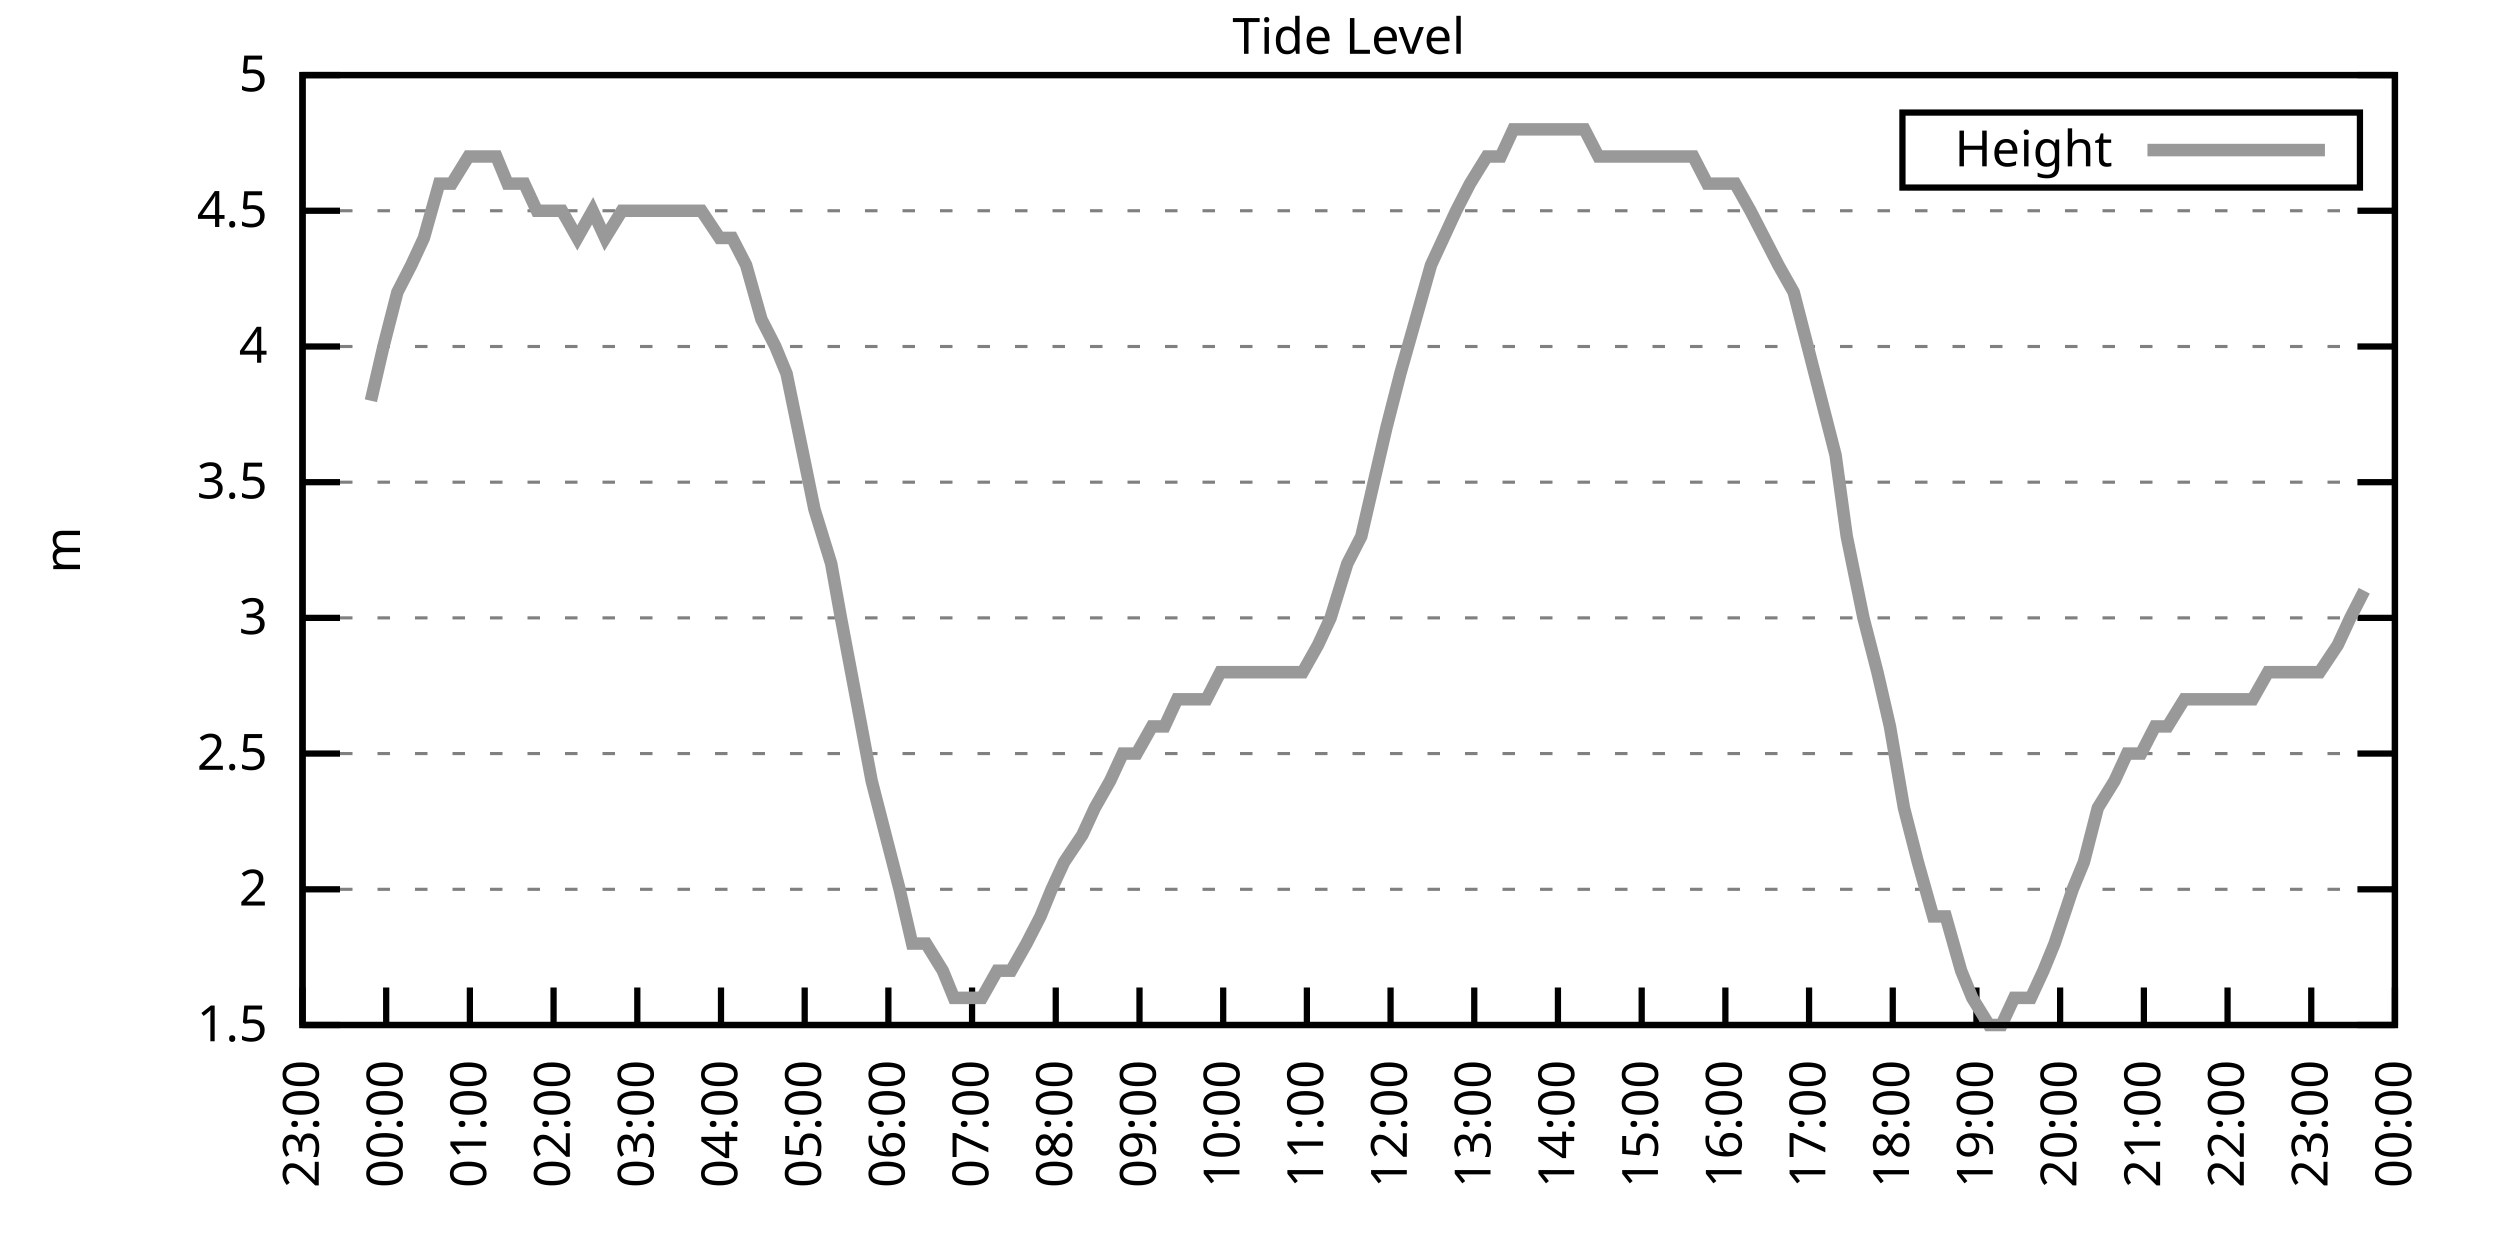
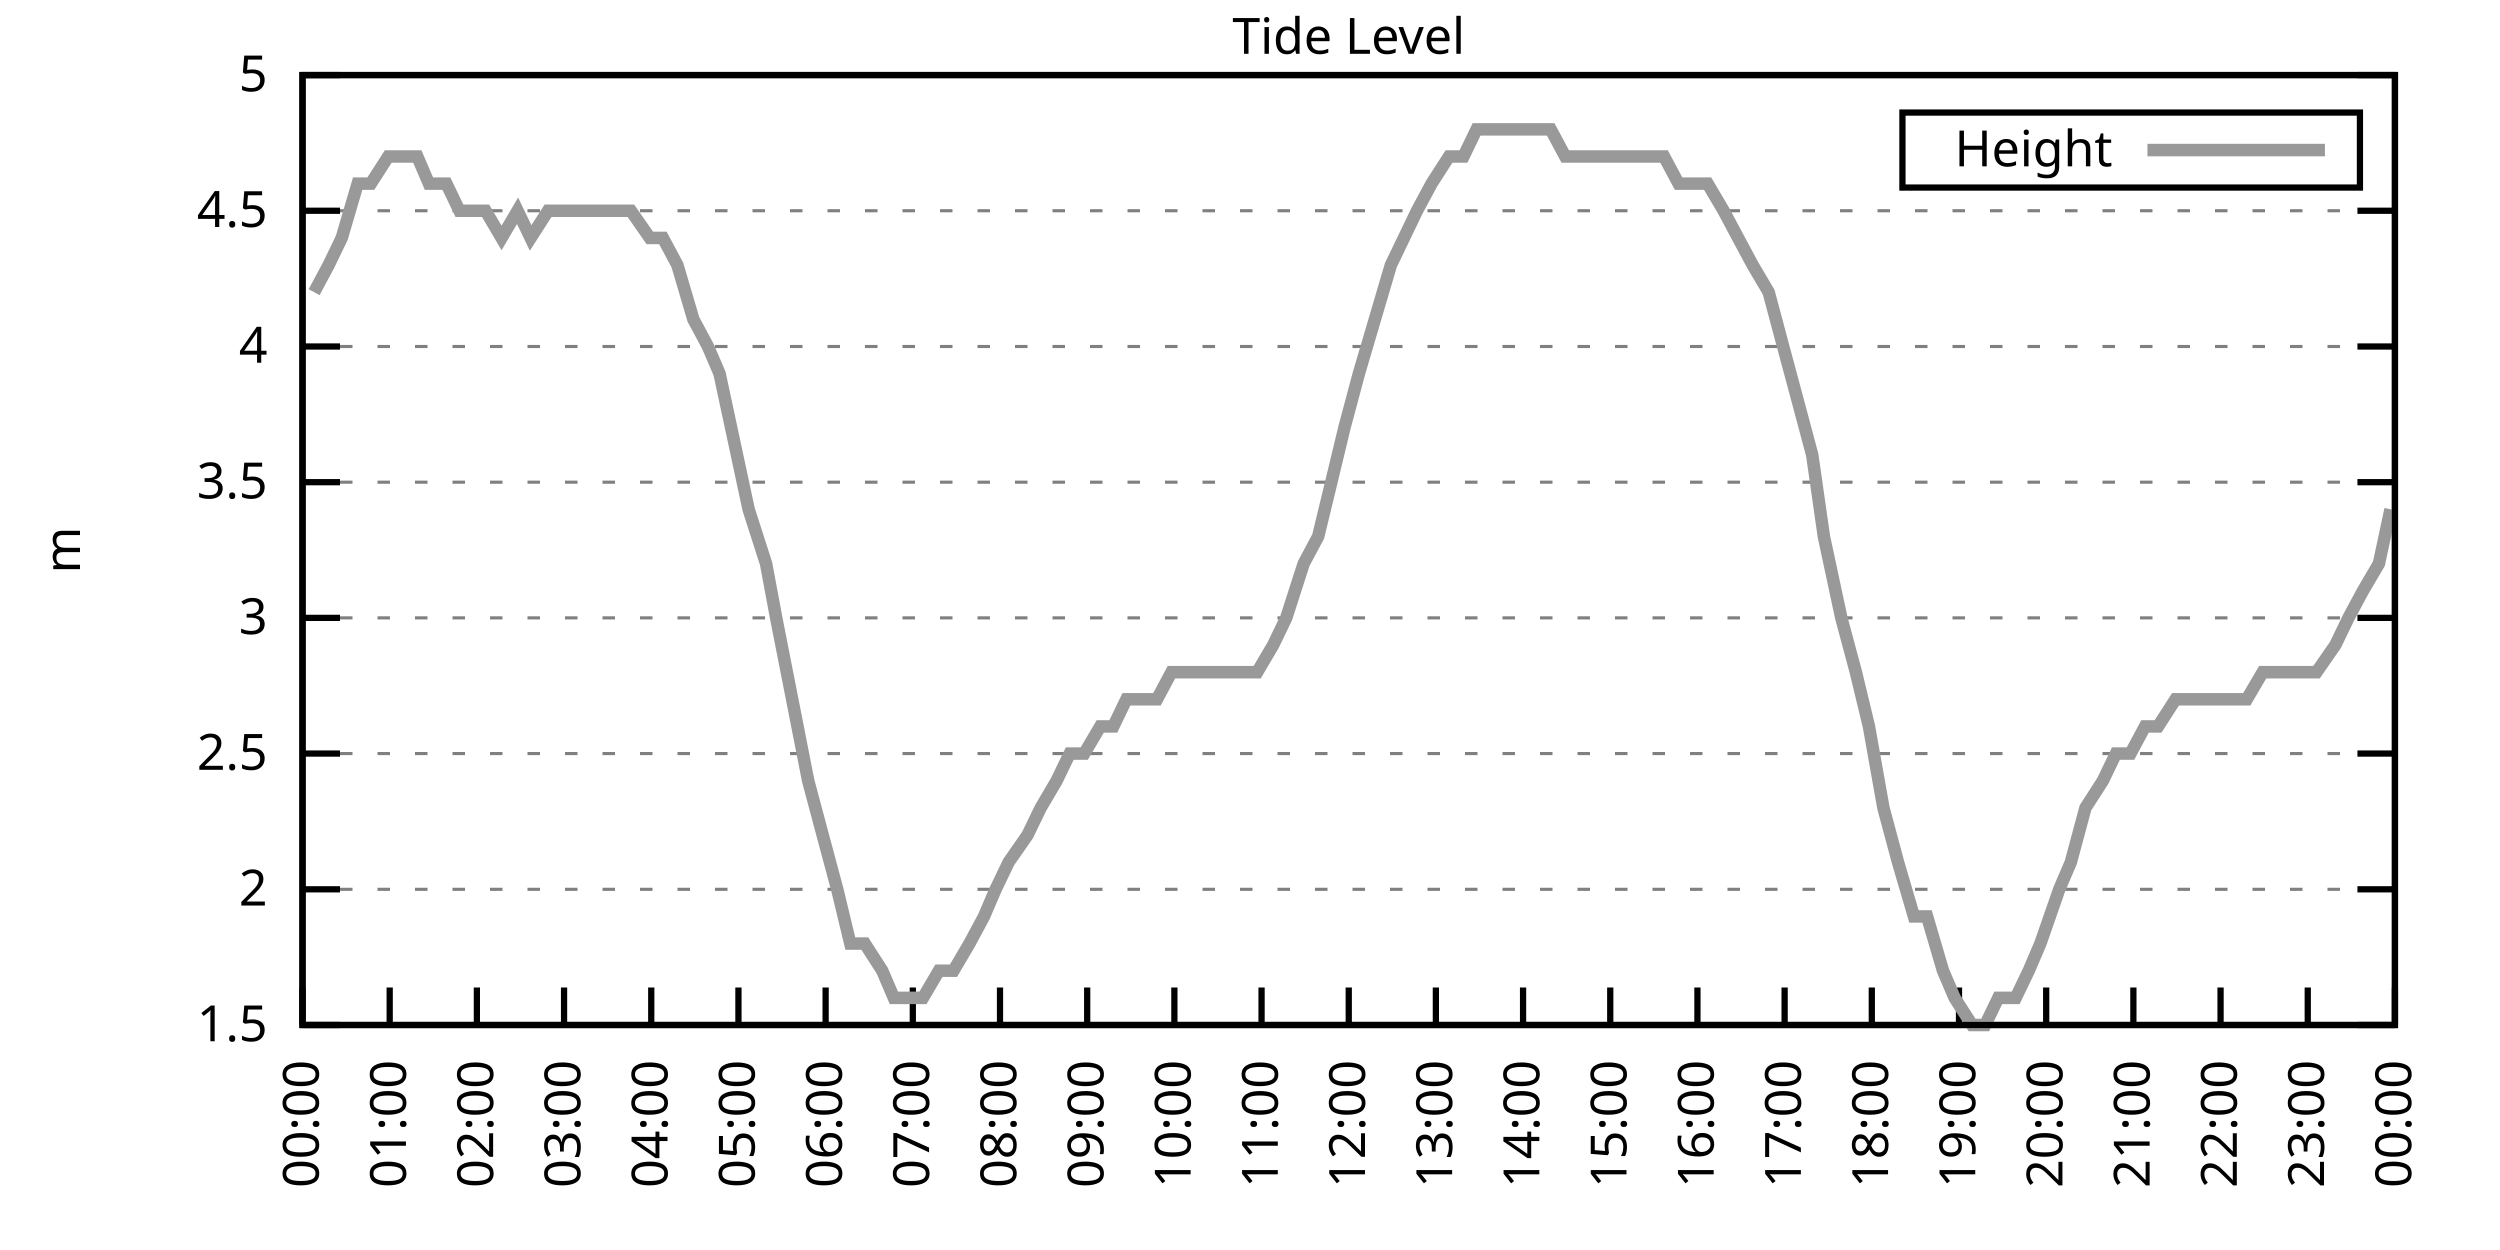
<svg xmlns="http://www.w3.org/2000/svg" xmlns:xlink="http://www.w3.org/1999/xlink" width="400" height="200" viewBox="0 0 400 200">
  <g id="gnuplot_canvas">
    <rect x="0" y="0" width="400" height="200" fill="none" />
    <defs>
      <circle id="gpDot" r="0.5" stroke-width="0.5" stroke="currentColor" />
      <path id="gpPt0" stroke-width="0.333" stroke="currentColor" d="M-1,0 h2 M0,-1 v2" />
      <path id="gpPt1" stroke-width="0.333" stroke="currentColor" d="M-1,-1 L1,1 M1,-1 L-1,1" />
      <path id="gpPt2" stroke-width="0.333" stroke="currentColor" d="M-1,0 L1,0 M0,-1 L0,1 M-1,-1 L1,1 M-1,1 L1,-1" />
      <rect id="gpPt3" stroke-width="0.333" stroke="currentColor" x="-1" y="-1" width="2" height="2" />
      <rect id="gpPt4" stroke-width="0.333" stroke="currentColor" fill="currentColor" x="-1" y="-1" width="2" height="2" />
      <circle id="gpPt5" stroke-width="0.333" stroke="currentColor" cx="0" cy="0" r="1" />
      <use xlink:href="#gpPt5" id="gpPt6" fill="currentColor" stroke="none" />
      <path id="gpPt7" stroke-width="0.333" stroke="currentColor" d="M0,-1.33 L-1.33,0.67 L1.33,0.67 z" />
      <use xlink:href="#gpPt7" id="gpPt8" fill="currentColor" stroke="none" />
      <use xlink:href="#gpPt7" id="gpPt9" stroke="currentColor" transform="rotate(180)" />
      <use xlink:href="#gpPt9" id="gpPt10" fill="currentColor" stroke="none" />
      <use xlink:href="#gpPt3" id="gpPt11" stroke="currentColor" transform="rotate(45)" />
      <use xlink:href="#gpPt11" id="gpPt12" fill="currentColor" stroke="none" />
      <path id="gpPt13" stroke-width="0.333" stroke="currentColor" d="M0,1.330 L1.265,0.411 L0.782,-1.067 L-0.782,-1.076 L-1.265,0.411 z" />
      <use xlink:href="#gpPt13" id="gpPt14" fill="currentColor" stroke="none" />
      <filter id="textbox" filterUnits="objectBoundingBox" x="0" y="0" height="1" width="1">
        <feFlood flood-color="white" flood-opacity="1" result="bgnd" />
        <feComposite in="SourceGraphic" in2="bgnd" operator="atop" />
      </filter>
      <filter id="greybox" filterUnits="objectBoundingBox" x="0" y="0" height="1" width="1">
        <feFlood flood-color="lightgrey" flood-opacity="1" result="grey" />
        <feComposite in="SourceGraphic" in2="grey" operator="atop" />
      </filter>
    </defs>
    <g fill="none" color="white" stroke="currentColor" stroke-width="1.00" stroke-linecap="butt" stroke-linejoin="miter">
</g>
    <g fill="none" color="black" stroke="currentColor" stroke-width="1.00" stroke-linecap="butt" stroke-linejoin="miter">
      <g stroke="none" shape-rendering="crispEdges">
        <polygon fill="rgb(255, 255, 255)" points="48.40,164.00 383.18,164.00 383.18,12.02 48.40,12.02 " />
      </g>
    </g>
    <g fill="none" color="black" stroke="currentColor" stroke-width="1.00" stroke-linecap="butt" stroke-linejoin="miter">
</g>
    <g fill="none" color="black" stroke="black" stroke-width="0.50" stroke-linecap="butt" stroke-linejoin="miter">
</g>
    <g fill="none" color="gray" stroke="currentColor" stroke-width="0.50" stroke-linecap="butt" stroke-linejoin="miter">
      <path stroke="gray" stroke-dasharray="2,4" class="gridline" d="M48.40,164.00 L383.19,164.00  " />
    </g>
    <g fill="none" color="gray" stroke="gray" stroke-width="1.00" stroke-linecap="butt" stroke-linejoin="miter">
</g>
    <g fill="none" color="black" stroke="currentColor" stroke-width="1.00" stroke-linecap="butt" stroke-linejoin="miter">
      <path stroke="black" d="M48.40,164.00 L54.40,164.00 M383.19,164.00 L377.19,164.00  " />
      <g transform="translate(42.80,166.60)" stroke="none" fill="black" font-family="Sans" font-size="8.00" text-anchor="end">
        <text>
          <tspan font-family="Sans"> 1.5</tspan>
        </text>
      </g>
    </g>
    <g fill="none" color="black" stroke="currentColor" stroke-width="1.00" stroke-linecap="butt" stroke-linejoin="miter">
</g>
    <g fill="none" color="black" stroke="black" stroke-width="0.50" stroke-linecap="butt" stroke-linejoin="miter">
</g>
    <g fill="none" color="gray" stroke="currentColor" stroke-width="0.50" stroke-linecap="butt" stroke-linejoin="miter">
      <path stroke="gray" stroke-dasharray="2,4" class="gridline" d="M48.40,142.29 L383.19,142.29  " />
    </g>
    <g fill="none" color="gray" stroke="gray" stroke-width="1.00" stroke-linecap="butt" stroke-linejoin="miter">
</g>
    <g fill="none" color="black" stroke="currentColor" stroke-width="1.00" stroke-linecap="butt" stroke-linejoin="miter">
      <path stroke="black" d="M48.40,142.29 L54.40,142.29 M383.19,142.29 L377.19,142.29  " />
      <g transform="translate(42.80,144.89)" stroke="none" fill="black" font-family="Sans" font-size="8.00" text-anchor="end">
        <text>
          <tspan font-family="Sans"> 2</tspan>
        </text>
      </g>
    </g>
    <g fill="none" color="black" stroke="currentColor" stroke-width="1.00" stroke-linecap="butt" stroke-linejoin="miter">
</g>
    <g fill="none" color="black" stroke="black" stroke-width="0.50" stroke-linecap="butt" stroke-linejoin="miter">
</g>
    <g fill="none" color="gray" stroke="currentColor" stroke-width="0.50" stroke-linecap="butt" stroke-linejoin="miter">
      <path stroke="gray" stroke-dasharray="2,4" class="gridline" d="M48.40,120.57 L383.19,120.57  " />
    </g>
    <g fill="none" color="gray" stroke="gray" stroke-width="1.00" stroke-linecap="butt" stroke-linejoin="miter">
</g>
    <g fill="none" color="black" stroke="currentColor" stroke-width="1.00" stroke-linecap="butt" stroke-linejoin="miter">
      <path stroke="black" d="M48.40,120.57 L54.40,120.57 M383.19,120.57 L377.19,120.57  " />
      <g transform="translate(42.80,123.17)" stroke="none" fill="black" font-family="Sans" font-size="8.00" text-anchor="end">
        <text>
          <tspan font-family="Sans"> 2.5</tspan>
        </text>
      </g>
    </g>
    <g fill="none" color="black" stroke="currentColor" stroke-width="1.00" stroke-linecap="butt" stroke-linejoin="miter">
</g>
    <g fill="none" color="black" stroke="black" stroke-width="0.50" stroke-linecap="butt" stroke-linejoin="miter">
</g>
    <g fill="none" color="gray" stroke="currentColor" stroke-width="0.50" stroke-linecap="butt" stroke-linejoin="miter">
      <path stroke="gray" stroke-dasharray="2,4" class="gridline" d="M48.40,98.86 L383.19,98.86  " />
    </g>
    <g fill="none" color="gray" stroke="gray" stroke-width="1.00" stroke-linecap="butt" stroke-linejoin="miter">
</g>
    <g fill="none" color="black" stroke="currentColor" stroke-width="1.00" stroke-linecap="butt" stroke-linejoin="miter">
      <path stroke="black" d="M48.40,98.86 L54.40,98.86 M383.19,98.86 L377.19,98.86  " />
      <g transform="translate(42.80,101.46)" stroke="none" fill="black" font-family="Sans" font-size="8.00" text-anchor="end">
        <text>
          <tspan font-family="Sans"> 3</tspan>
        </text>
      </g>
    </g>
    <g fill="none" color="black" stroke="currentColor" stroke-width="1.00" stroke-linecap="butt" stroke-linejoin="miter">
</g>
    <g fill="none" color="black" stroke="black" stroke-width="0.50" stroke-linecap="butt" stroke-linejoin="miter">
</g>
    <g fill="none" color="gray" stroke="currentColor" stroke-width="0.50" stroke-linecap="butt" stroke-linejoin="miter">
      <path stroke="gray" stroke-dasharray="2,4" class="gridline" d="M48.40,77.15 L383.19,77.15  " />
    </g>
    <g fill="none" color="gray" stroke="gray" stroke-width="1.00" stroke-linecap="butt" stroke-linejoin="miter">
</g>
    <g fill="none" color="black" stroke="currentColor" stroke-width="1.00" stroke-linecap="butt" stroke-linejoin="miter">
      <path stroke="black" d="M48.40,77.15 L54.40,77.15 M383.19,77.15 L377.19,77.15  " />
      <g transform="translate(42.80,79.75)" stroke="none" fill="black" font-family="Sans" font-size="8.00" text-anchor="end">
        <text>
          <tspan font-family="Sans"> 3.5</tspan>
        </text>
      </g>
    </g>
    <g fill="none" color="black" stroke="currentColor" stroke-width="1.00" stroke-linecap="butt" stroke-linejoin="miter">
</g>
    <g fill="none" color="black" stroke="black" stroke-width="0.50" stroke-linecap="butt" stroke-linejoin="miter">
</g>
    <g fill="none" color="gray" stroke="currentColor" stroke-width="0.50" stroke-linecap="butt" stroke-linejoin="miter">
      <path stroke="gray" stroke-dasharray="2,4" class="gridline" d="M48.40,55.44 L383.19,55.44  " />
    </g>
    <g fill="none" color="gray" stroke="gray" stroke-width="1.00" stroke-linecap="butt" stroke-linejoin="miter">
</g>
    <g fill="none" color="black" stroke="currentColor" stroke-width="1.00" stroke-linecap="butt" stroke-linejoin="miter">
      <path stroke="black" d="M48.40,55.44 L54.40,55.44 M383.19,55.44 L377.19,55.44  " />
      <g transform="translate(42.80,58.04)" stroke="none" fill="black" font-family="Sans" font-size="8.00" text-anchor="end">
        <text>
          <tspan font-family="Sans"> 4</tspan>
        </text>
      </g>
    </g>
    <g fill="none" color="black" stroke="currentColor" stroke-width="1.00" stroke-linecap="butt" stroke-linejoin="miter">
</g>
    <g fill="none" color="black" stroke="black" stroke-width="0.50" stroke-linecap="butt" stroke-linejoin="miter">
</g>
    <g fill="none" color="gray" stroke="currentColor" stroke-width="0.50" stroke-linecap="butt" stroke-linejoin="miter">
      <path stroke="gray" stroke-dasharray="2,4" class="gridline" d="M48.40,33.72 L383.19,33.72  " />
    </g>
    <g fill="none" color="gray" stroke="gray" stroke-width="1.00" stroke-linecap="butt" stroke-linejoin="miter">
</g>
    <g fill="none" color="black" stroke="currentColor" stroke-width="1.00" stroke-linecap="butt" stroke-linejoin="miter">
      <path stroke="black" d="M48.40,33.72 L54.40,33.72 M383.19,33.72 L377.19,33.72  " />
      <g transform="translate(42.80,36.32)" stroke="none" fill="black" font-family="Sans" font-size="8.00" text-anchor="end">
        <text>
          <tspan font-family="Sans"> 4.5</tspan>
        </text>
      </g>
    </g>
    <g fill="none" color="black" stroke="currentColor" stroke-width="1.00" stroke-linecap="butt" stroke-linejoin="miter">
</g>
    <g fill="none" color="black" stroke="black" stroke-width="0.50" stroke-linecap="butt" stroke-linejoin="miter">
</g>
    <g fill="none" color="gray" stroke="currentColor" stroke-width="0.50" stroke-linecap="butt" stroke-linejoin="miter">
      <path stroke="gray" stroke-dasharray="2,4" class="gridline" d="M48.40,12.01 L383.19,12.01  " />
    </g>
    <g fill="none" color="gray" stroke="gray" stroke-width="1.00" stroke-linecap="butt" stroke-linejoin="miter">
</g>
    <g fill="none" color="black" stroke="currentColor" stroke-width="1.00" stroke-linecap="butt" stroke-linejoin="miter">
      <path stroke="black" d="M48.40,12.01 L54.40,12.01 M383.19,12.01 L377.19,12.01  " />
      <g transform="translate(42.80,14.61)" stroke="none" fill="black" font-family="Sans" font-size="8.00" text-anchor="end">
        <text>
          <tspan font-family="Sans"> 5</tspan>
        </text>
      </g>
    </g>
    <g fill="none" color="black" stroke="currentColor" stroke-width="1.00" stroke-linecap="butt" stroke-linejoin="miter">
      <path stroke="black" d="M48.40,164.00 L48.40,158.00  " />
      <g transform="translate(51.00,169.60) rotate(270.00)" stroke="none" fill="black" font-family="Sans" font-size="8.00" text-anchor="end">
        <text>
-           <tspan font-family="Sans">23:00</tspan>
-         </text>
-       </g>
-     </g>
-     <g fill="none" color="black" stroke="currentColor" stroke-width="1.00" stroke-linecap="butt" stroke-linejoin="miter">
-       <path stroke="black" d="M61.79,164.00 L61.79,158.00  " />
-       <g transform="translate(64.39,169.60) rotate(270.00)" stroke="none" fill="black" font-family="Sans" font-size="8.00" text-anchor="end">
-         <text>
          <tspan font-family="Sans">00:00</tspan>
        </text>
      </g>
    </g>
    <g fill="none" color="black" stroke="currentColor" stroke-width="1.00" stroke-linecap="butt" stroke-linejoin="miter">
-       <path stroke="black" d="M75.18,164.00 L75.18,158.00  " />
-       <g transform="translate(77.78,169.60) rotate(270.00)" stroke="none" fill="black" font-family="Sans" font-size="8.00" text-anchor="end">
+       <path stroke="black" d="M62.35,164.00 L62.35,158.00  " />
+       <g transform="translate(64.95,169.60) rotate(270.00)" stroke="none" fill="black" font-family="Sans" font-size="8.00" text-anchor="end">
        <text>
          <tspan font-family="Sans">01:00</tspan>
        </text>
      </g>
    </g>
    <g fill="none" color="black" stroke="currentColor" stroke-width="1.00" stroke-linecap="butt" stroke-linejoin="miter">
-       <path stroke="black" d="M88.57,164.00 L88.57,158.00  " />
-       <g transform="translate(91.17,169.60) rotate(270.00)" stroke="none" fill="black" font-family="Sans" font-size="8.00" text-anchor="end">
+       <path stroke="black" d="M76.30,164.00 L76.30,158.00  " />
+       <g transform="translate(78.90,169.60) rotate(270.00)" stroke="none" fill="black" font-family="Sans" font-size="8.00" text-anchor="end">
        <text>
          <tspan font-family="Sans">02:00</tspan>
        </text>
      </g>
    </g>
    <g fill="none" color="black" stroke="currentColor" stroke-width="1.00" stroke-linecap="butt" stroke-linejoin="miter">
-       <path stroke="black" d="M101.97,164.00 L101.97,158.00  " />
-       <g transform="translate(104.57,169.60) rotate(270.00)" stroke="none" fill="black" font-family="Sans" font-size="8.00" text-anchor="end">
+       <path stroke="black" d="M90.25,164.00 L90.25,158.00  " />
+       <g transform="translate(92.85,169.60) rotate(270.00)" stroke="none" fill="black" font-family="Sans" font-size="8.00" text-anchor="end">
        <text>
          <tspan font-family="Sans">03:00</tspan>
        </text>
      </g>
    </g>
    <g fill="none" color="black" stroke="currentColor" stroke-width="1.00" stroke-linecap="butt" stroke-linejoin="miter">
-       <path stroke="black" d="M115.36,164.00 L115.36,158.00  " />
-       <g transform="translate(117.96,169.60) rotate(270.00)" stroke="none" fill="black" font-family="Sans" font-size="8.00" text-anchor="end">
+       <path stroke="black" d="M104.20,164.00 L104.20,158.00  " />
+       <g transform="translate(106.80,169.60) rotate(270.00)" stroke="none" fill="black" font-family="Sans" font-size="8.00" text-anchor="end">
        <text>
          <tspan font-family="Sans">04:00</tspan>
        </text>
      </g>
    </g>
    <g fill="none" color="black" stroke="currentColor" stroke-width="1.00" stroke-linecap="butt" stroke-linejoin="miter">
-       <path stroke="black" d="M128.75,164.00 L128.75,158.00  " />
-       <g transform="translate(131.35,169.60) rotate(270.00)" stroke="none" fill="black" font-family="Sans" font-size="8.00" text-anchor="end">
+       <path stroke="black" d="M118.15,164.00 L118.15,158.00  " />
+       <g transform="translate(120.75,169.60) rotate(270.00)" stroke="none" fill="black" font-family="Sans" font-size="8.00" text-anchor="end">
        <text>
          <tspan font-family="Sans">05:00</tspan>
        </text>
      </g>
    </g>
    <g fill="none" color="black" stroke="currentColor" stroke-width="1.00" stroke-linecap="butt" stroke-linejoin="miter">
-       <path stroke="black" d="M142.14,164.00 L142.14,158.00  " />
-       <g transform="translate(144.74,169.60) rotate(270.00)" stroke="none" fill="black" font-family="Sans" font-size="8.00" text-anchor="end">
+       <path stroke="black" d="M132.10,164.00 L132.10,158.00  " />
+       <g transform="translate(134.70,169.60) rotate(270.00)" stroke="none" fill="black" font-family="Sans" font-size="8.00" text-anchor="end">
        <text>
          <tspan font-family="Sans">06:00</tspan>
        </text>
      </g>
    </g>
    <g fill="none" color="black" stroke="currentColor" stroke-width="1.00" stroke-linecap="butt" stroke-linejoin="miter">
-       <path stroke="black" d="M155.53,164.00 L155.53,158.00  " />
-       <g transform="translate(158.13,169.60) rotate(270.00)" stroke="none" fill="black" font-family="Sans" font-size="8.00" text-anchor="end">
+       <path stroke="black" d="M146.05,164.00 L146.05,158.00  " />
+       <g transform="translate(148.65,169.60) rotate(270.00)" stroke="none" fill="black" font-family="Sans" font-size="8.00" text-anchor="end">
        <text>
          <tspan font-family="Sans">07:00</tspan>
        </text>
      </g>
    </g>
    <g fill="none" color="black" stroke="currentColor" stroke-width="1.00" stroke-linecap="butt" stroke-linejoin="miter">
-       <path stroke="black" d="M168.92,164.00 L168.92,158.00  " />
-       <g transform="translate(171.52,169.60) rotate(270.00)" stroke="none" fill="black" font-family="Sans" font-size="8.00" text-anchor="end">
+       <path stroke="black" d="M160.00,164.00 L160.00,158.00  " />
+       <g transform="translate(162.60,169.60) rotate(270.00)" stroke="none" fill="black" font-family="Sans" font-size="8.00" text-anchor="end">
        <text>
          <tspan font-family="Sans">08:00</tspan>
        </text>
      </g>
    </g>
    <g fill="none" color="black" stroke="currentColor" stroke-width="1.00" stroke-linecap="butt" stroke-linejoin="miter">
-       <path stroke="black" d="M182.32,164.00 L182.32,158.00  " />
-       <g transform="translate(184.92,169.60) rotate(270.00)" stroke="none" fill="black" font-family="Sans" font-size="8.00" text-anchor="end">
+       <path stroke="black" d="M173.95,164.00 L173.95,158.00  " />
+       <g transform="translate(176.55,169.60) rotate(270.00)" stroke="none" fill="black" font-family="Sans" font-size="8.00" text-anchor="end">
        <text>
          <tspan font-family="Sans">09:00</tspan>
        </text>
      </g>
    </g>
    <g fill="none" color="black" stroke="currentColor" stroke-width="1.00" stroke-linecap="butt" stroke-linejoin="miter">
-       <path stroke="black" d="M195.71,164.00 L195.71,158.00  " />
-       <g transform="translate(198.31,169.60) rotate(270.00)" stroke="none" fill="black" font-family="Sans" font-size="8.00" text-anchor="end">
+       <path stroke="black" d="M187.90,164.00 L187.90,158.00  " />
+       <g transform="translate(190.50,169.60) rotate(270.00)" stroke="none" fill="black" font-family="Sans" font-size="8.00" text-anchor="end">
        <text>
          <tspan font-family="Sans">10:00</tspan>
        </text>
      </g>
    </g>
    <g fill="none" color="black" stroke="currentColor" stroke-width="1.00" stroke-linecap="butt" stroke-linejoin="miter">
-       <path stroke="black" d="M209.10,164.00 L209.10,158.00  " />
-       <g transform="translate(211.70,169.60) rotate(270.00)" stroke="none" fill="black" font-family="Sans" font-size="8.00" text-anchor="end">
+       <path stroke="black" d="M201.85,164.00 L201.85,158.00  " />
+       <g transform="translate(204.45,169.60) rotate(270.00)" stroke="none" fill="black" font-family="Sans" font-size="8.00" text-anchor="end">
        <text>
          <tspan font-family="Sans">11:00</tspan>
        </text>
      </g>
    </g>
    <g fill="none" color="black" stroke="currentColor" stroke-width="1.00" stroke-linecap="butt" stroke-linejoin="miter">
-       <path stroke="black" d="M222.49,164.00 L222.49,158.00  " />
-       <g transform="translate(225.09,169.60) rotate(270.00)" stroke="none" fill="black" font-family="Sans" font-size="8.00" text-anchor="end">
+       <path stroke="black" d="M215.80,164.00 L215.80,158.00  " />
+       <g transform="translate(218.40,169.60) rotate(270.00)" stroke="none" fill="black" font-family="Sans" font-size="8.00" text-anchor="end">
        <text>
          <tspan font-family="Sans">12:00</tspan>
        </text>
      </g>
    </g>
    <g fill="none" color="black" stroke="currentColor" stroke-width="1.00" stroke-linecap="butt" stroke-linejoin="miter">
-       <path stroke="black" d="M235.88,164.00 L235.88,158.00  " />
-       <g transform="translate(238.48,169.60) rotate(270.00)" stroke="none" fill="black" font-family="Sans" font-size="8.00" text-anchor="end">
+       <path stroke="black" d="M229.74,164.00 L229.74,158.00  " />
+       <g transform="translate(232.34,169.60) rotate(270.00)" stroke="none" fill="black" font-family="Sans" font-size="8.00" text-anchor="end">
        <text>
          <tspan font-family="Sans">13:00</tspan>
        </text>
      </g>
    </g>
    <g fill="none" color="black" stroke="currentColor" stroke-width="1.00" stroke-linecap="butt" stroke-linejoin="miter">
-       <path stroke="black" d="M249.27,164.00 L249.27,158.00  " />
-       <g transform="translate(251.87,169.60) rotate(270.00)" stroke="none" fill="black" font-family="Sans" font-size="8.00" text-anchor="end">
+       <path stroke="black" d="M243.69,164.00 L243.69,158.00  " />
+       <g transform="translate(246.29,169.60) rotate(270.00)" stroke="none" fill="black" font-family="Sans" font-size="8.00" text-anchor="end">
        <text>
          <tspan font-family="Sans">14:00</tspan>
        </text>
      </g>
    </g>
    <g fill="none" color="black" stroke="currentColor" stroke-width="1.00" stroke-linecap="butt" stroke-linejoin="miter">
-       <path stroke="black" d="M262.67,164.00 L262.67,158.00  " />
-       <g transform="translate(265.27,169.60) rotate(270.00)" stroke="none" fill="black" font-family="Sans" font-size="8.00" text-anchor="end">
+       <path stroke="black" d="M257.64,164.00 L257.64,158.00  " />
+       <g transform="translate(260.24,169.60) rotate(270.00)" stroke="none" fill="black" font-family="Sans" font-size="8.00" text-anchor="end">
        <text>
          <tspan font-family="Sans">15:00</tspan>
        </text>
      </g>
    </g>
    <g fill="none" color="black" stroke="currentColor" stroke-width="1.00" stroke-linecap="butt" stroke-linejoin="miter">
-       <path stroke="black" d="M276.06,164.00 L276.06,158.00  " />
-       <g transform="translate(278.66,169.60) rotate(270.00)" stroke="none" fill="black" font-family="Sans" font-size="8.00" text-anchor="end">
+       <path stroke="black" d="M271.59,164.00 L271.59,158.00  " />
+       <g transform="translate(274.19,169.60) rotate(270.00)" stroke="none" fill="black" font-family="Sans" font-size="8.00" text-anchor="end">
        <text>
          <tspan font-family="Sans">16:00</tspan>
        </text>
      </g>
    </g>
    <g fill="none" color="black" stroke="currentColor" stroke-width="1.00" stroke-linecap="butt" stroke-linejoin="miter">
-       <path stroke="black" d="M289.45,164.00 L289.45,158.00  " />
-       <g transform="translate(292.05,169.60) rotate(270.00)" stroke="none" fill="black" font-family="Sans" font-size="8.00" text-anchor="end">
+       <path stroke="black" d="M285.54,164.00 L285.54,158.00  " />
+       <g transform="translate(288.14,169.60) rotate(270.00)" stroke="none" fill="black" font-family="Sans" font-size="8.00" text-anchor="end">
        <text>
          <tspan font-family="Sans">17:00</tspan>
        </text>
      </g>
    </g>
    <g fill="none" color="black" stroke="currentColor" stroke-width="1.00" stroke-linecap="butt" stroke-linejoin="miter">
-       <path stroke="black" d="M302.84,164.00 L302.84,158.00  " />
-       <g transform="translate(305.44,169.60) rotate(270.00)" stroke="none" fill="black" font-family="Sans" font-size="8.00" text-anchor="end">
+       <path stroke="black" d="M299.49,164.00 L299.49,158.00  " />
+       <g transform="translate(302.09,169.60) rotate(270.00)" stroke="none" fill="black" font-family="Sans" font-size="8.00" text-anchor="end">
        <text>
          <tspan font-family="Sans">18:00</tspan>
        </text>
      </g>
    </g>
    <g fill="none" color="black" stroke="currentColor" stroke-width="1.00" stroke-linecap="butt" stroke-linejoin="miter">
-       <path stroke="black" d="M316.23,164.00 L316.23,158.00  " />
-       <g transform="translate(318.83,169.60) rotate(270.00)" stroke="none" fill="black" font-family="Sans" font-size="8.00" text-anchor="end">
+       <path stroke="black" d="M313.44,164.00 L313.44,158.00  " />
+       <g transform="translate(316.04,169.60) rotate(270.00)" stroke="none" fill="black" font-family="Sans" font-size="8.00" text-anchor="end">
        <text>
          <tspan font-family="Sans">19:00</tspan>
        </text>
      </g>
    </g>
    <g fill="none" color="black" stroke="currentColor" stroke-width="1.00" stroke-linecap="butt" stroke-linejoin="miter">
-       <path stroke="black" d="M329.62,164.00 L329.62,158.00  " />
-       <g transform="translate(332.22,169.60) rotate(270.00)" stroke="none" fill="black" font-family="Sans" font-size="8.00" text-anchor="end">
+       <path stroke="black" d="M327.39,164.00 L327.39,158.00  " />
+       <g transform="translate(329.99,169.60) rotate(270.00)" stroke="none" fill="black" font-family="Sans" font-size="8.00" text-anchor="end">
        <text>
          <tspan font-family="Sans">20:00</tspan>
        </text>
      </g>
    </g>
    <g fill="none" color="black" stroke="currentColor" stroke-width="1.00" stroke-linecap="butt" stroke-linejoin="miter">
-       <path stroke="black" d="M343.02,164.00 L343.02,158.00  " />
-       <g transform="translate(345.62,169.60) rotate(270.00)" stroke="none" fill="black" font-family="Sans" font-size="8.00" text-anchor="end">
+       <path stroke="black" d="M341.34,164.00 L341.34,158.00  " />
+       <g transform="translate(343.94,169.60) rotate(270.00)" stroke="none" fill="black" font-family="Sans" font-size="8.00" text-anchor="end">
        <text>
          <tspan font-family="Sans">21:00</tspan>
        </text>
      </g>
    </g>
    <g fill="none" color="black" stroke="currentColor" stroke-width="1.00" stroke-linecap="butt" stroke-linejoin="miter">
-       <path stroke="black" d="M356.41,164.00 L356.41,158.00  " />
-       <g transform="translate(359.01,169.60) rotate(270.00)" stroke="none" fill="black" font-family="Sans" font-size="8.00" text-anchor="end">
+       <path stroke="black" d="M355.29,164.00 L355.29,158.00  " />
+       <g transform="translate(357.89,169.60) rotate(270.00)" stroke="none" fill="black" font-family="Sans" font-size="8.00" text-anchor="end">
        <text>
          <tspan font-family="Sans">22:00</tspan>
        </text>
      </g>
    </g>
    <g fill="none" color="black" stroke="currentColor" stroke-width="1.00" stroke-linecap="butt" stroke-linejoin="miter">
-       <path stroke="black" d="M369.80,164.00 L369.80,158.00  " />
-       <g transform="translate(372.40,169.60) rotate(270.00)" stroke="none" fill="black" font-family="Sans" font-size="8.00" text-anchor="end">
+       <path stroke="black" d="M369.24,164.00 L369.24,158.00  " />
+       <g transform="translate(371.84,169.60) rotate(270.00)" stroke="none" fill="black" font-family="Sans" font-size="8.00" text-anchor="end">
        <text>
          <tspan font-family="Sans">23:00</tspan>
        </text>
      </g>
    </g>
    <g fill="none" color="black" stroke="currentColor" stroke-width="1.00" stroke-linecap="butt" stroke-linejoin="miter">
      <path stroke="black" d="M383.19,164.00 L383.19,158.00  " />
      <g transform="translate(385.79,169.60) rotate(270.00)" stroke="none" fill="black" font-family="Sans" font-size="8.00" text-anchor="end">
        <text>
          <tspan font-family="Sans">00:00</tspan>
        </text>
      </g>
    </g>
    <g fill="none" color="black" stroke="currentColor" stroke-width="1.00" stroke-linecap="butt" stroke-linejoin="miter">
</g>
    <g fill="none" color="black" stroke="currentColor" stroke-width="1.00" stroke-linecap="butt" stroke-linejoin="miter">
      <path stroke="black" d="M48.40,12.01 L48.40,164.00 L383.19,164.00 L383.19,12.01 L48.40,12.01 Z  " />
    </g>
    <g fill="none" color="black" stroke="currentColor" stroke-width="1.00" stroke-linecap="butt" stroke-linejoin="miter">
</g>
    <g fill="none" color="black" stroke="currentColor" stroke-width="1.00" stroke-linecap="butt" stroke-linejoin="miter">
      <path stroke="black" d="M304.39,30.01 L304.39,18.01 L377.59,18.01 L377.59,30.01 L304.39,30.01 Z  " />
    </g>
    <g id="Tide_level_plot_1">
      <g fill="none" color="white" stroke="black" stroke-width="2.00" stroke-linecap="butt" stroke-linejoin="miter">
</g>
      <g fill="none" color="black" stroke="currentColor" stroke-width="2.00" stroke-linecap="butt" stroke-linejoin="miter">
        <g transform="translate(337.99,26.61)" stroke="none" fill="black" font-family="Sans" font-size="8.00" text-anchor="end">
          <text>
            <tspan font-family="Sans">Height</tspan>
          </text>
        </g>
      </g>
      <g fill="none" color="black" stroke="currentColor" stroke-width="2.00" stroke-linecap="butt" stroke-linejoin="miter">
-         <path stroke="rgb(153, 153, 153)" d="M343.59,24.01 L371.99,24.01 M59.34,64.12 L61.35,55.44 L63.58,46.75 L65.81,42.41 L67.82,38.07 L70.27,29.38   L72.28,29.38 L74.96,25.04 L77.19,25.04 L79.42,25.04 L81.21,29.38 L83.89,29.38 L85.90,33.72 L88.35,33.72   L89.91,33.72 L92.37,38.07 L94.82,33.72 L96.83,38.07 L99.51,33.72 L101.30,33.72 L103.31,33.72 L106.21,33.72   L107.99,33.72 L110.67,33.72 L112.23,33.72 L115.13,38.07 L117.14,38.07 L119.38,42.41 L121.83,51.09 L124.06,55.44   L125.85,59.78 L128.53,72.81 L130.31,81.49 L132.99,90.18 L134.55,98.86 L137.01,111.89 L139.46,124.92 L141.69,133.60   L143.93,142.29 L145.94,150.97 L148.17,150.97 L150.85,155.31 L152.63,159.66 L155.31,159.66 L157.10,159.66 L159.55,155.31   L161.78,155.31 L164.24,150.97 L166.47,146.63 L168.25,142.29 L170.26,137.94 L173.17,133.60 L175.17,129.26 L177.63,124.92   L179.64,120.57 L181.87,120.57 L184.32,116.23 L186.33,116.23 L188.34,111.89 L191.02,111.89 L193.03,111.89 L195.26,107.55   L197.49,107.55 L199.50,107.55 L201.51,107.55 L204.41,107.55 L206.20,107.55 L208.43,107.55 L210.88,103.20 L212.89,98.86   L215.57,90.18 L217.80,85.83 L219.81,77.15 L221.82,68.46 L224.05,59.78 L226.51,51.09 L228.96,42.41 L230.97,38.07   L232.98,33.72 L235.21,29.38 L237.89,25.04 L240.12,25.04 L242.13,20.70 L244.14,20.70 L246.82,20.70 L248.60,20.70   L250.84,20.70 L253.51,20.70 L255.75,25.04 L257.53,25.04 L259.99,25.04 L262.22,25.04 L264.67,25.04 L266.91,25.04   L268.92,25.04 L270.92,25.04 L273.16,29.38 L275.83,29.38 L277.62,29.38 L280.07,33.72 L282.31,38.07 L284.54,42.41   L286.99,46.75 L289.23,55.44 L291.46,64.12 L293.69,72.81 L295.48,85.83 L298.15,98.86 L300.39,107.55 L302.39,116.23   L304.63,129.26 L306.86,137.94 L309.31,146.63 L311.32,146.63 L313.78,155.31 L315.56,159.66 L318.24,164.00 L320.25,164.00   L322.26,159.66 L324.94,159.66 L326.95,155.31 L328.73,150.97 L331.63,142.29 L333.42,137.94 L335.65,129.26 L338.33,124.92   L340.34,120.57 L342.57,120.57 L344.80,116.23 L346.81,116.23 L349.49,111.89 L351.72,111.89 L353.73,111.89 L356.18,111.89   L358.42,111.89 L360.42,111.89 L362.88,107.55 L364.89,107.55 L367.12,107.55 L369.13,107.55 L371.14,107.55 L374.04,103.20   L376.05,98.86 L378.28,94.52  " />
+         <path stroke="rgb(153, 153, 153)" d="M343.59,24.01 L371.99,24.01 M50.26,46.75 L52.58,42.41 L54.68,38.07 L57.23,29.38 L59.33,29.38 L62.12,25.04   L64.44,25.04 L66.77,25.04 L68.63,29.38 L71.42,29.38 L73.51,33.72 L76.07,33.72 L77.69,33.72 L80.25,38.07   L82.81,33.72 L84.90,38.07 L87.69,33.72 L89.55,33.72 L91.64,33.72 L94.67,33.72 L96.53,33.72 L99.32,33.72   L100.94,33.72 L103.97,38.07 L106.06,38.07 L108.38,42.41 L110.94,51.09 L113.27,55.44 L115.13,59.78 L117.92,72.81   L119.78,81.49 L122.57,90.18 L124.19,98.86 L126.75,111.89 L129.31,124.92 L131.63,133.60 L133.96,142.29 L136.05,150.97   L138.37,150.97 L141.16,155.31 L143.02,159.66 L145.81,159.66 L147.67,159.66 L150.23,155.31 L152.56,155.31 L155.11,150.97   L157.44,146.63 L159.30,142.29 L161.39,137.94 L164.41,133.60 L166.51,129.26 L169.06,124.92 L171.16,120.57 L173.48,120.57   L176.04,116.23 L178.13,116.23 L180.22,111.89 L183.01,111.89 L185.11,111.89 L187.43,107.55 L189.76,107.55 L191.85,107.55   L193.94,107.55 L196.96,107.55 L198.82,107.55 L201.15,107.55 L203.71,103.20 L205.80,98.86 L208.59,90.18 L210.91,85.83   L213.01,77.15 L215.10,68.46 L217.42,59.78 L219.98,51.09 L222.54,42.41 L224.63,38.07 L226.72,33.72 L229.05,29.38   L231.84,25.04 L234.16,25.04 L236.25,20.70 L238.35,20.70 L241.14,20.70 L243.00,20.70 L245.32,20.70 L248.11,20.70   L250.44,25.04 L252.30,25.04 L254.85,25.04 L257.18,25.04 L259.74,25.04 L262.06,25.04 L264.15,25.04 L266.25,25.04   L268.57,29.38 L271.36,29.38 L273.22,29.38 L275.78,33.72 L278.10,38.07 L280.43,42.41 L282.99,46.75 L285.31,55.44   L287.64,64.12 L289.96,72.81 L291.82,85.83 L294.61,98.86 L296.94,107.55 L299.03,116.23 L301.35,129.26 L303.68,137.94   L306.23,146.63 L308.33,146.63 L310.88,155.31 L312.74,159.66 L315.53,164.00 L317.63,164.00 L319.72,159.66 L322.51,159.66   L324.60,155.31 L326.46,150.97 L329.48,142.29 L331.34,137.94 L333.67,129.26 L336.46,124.92 L338.55,120.57 L340.88,120.57   L343.20,116.23 L345.29,116.23 L348.08,111.89 L350.41,111.89 L352.50,111.89 L355.06,111.89 L357.38,111.89 L359.48,111.89   L362.03,107.55 L364.13,107.55 L366.45,107.55 L368.54,107.55 L370.64,107.55 L373.66,103.20 L375.75,98.86 L378.08,94.52   L380.63,90.18 L382.49,81.49  " />
      </g>
    </g>
    <g fill="none" color="black" stroke="currentColor" stroke-width="2.00" stroke-linecap="butt" stroke-linejoin="miter">
</g>
    <g fill="none" color="black" stroke="black" stroke-width="1.00" stroke-linecap="butt" stroke-linejoin="miter">
</g>
    <g fill="none" color="black" stroke="currentColor" stroke-width="1.00" stroke-linecap="butt" stroke-linejoin="miter">
      <path stroke="black" d="M48.40,12.01 L48.40,164.00 L383.19,164.00 L383.19,12.01 L48.40,12.01 Z  " />
      <g transform="translate(12.80,88.01) rotate(270.00)" stroke="none" fill="black" font-family="Sans" font-size="8.00" text-anchor="middle">
        <text>
          <tspan font-family="Sans">m</tspan>
        </text>
      </g>
    </g>
    <g fill="none" color="black" stroke="currentColor" stroke-width="1.00" stroke-linecap="butt" stroke-linejoin="miter">
</g>
    <g fill="none" color="black" stroke="currentColor" stroke-width="1.00" stroke-linecap="butt" stroke-linejoin="miter">
      <g transform="translate(215.79,8.61)" stroke="none" fill="black" font-family="Sans" font-size="8.00" text-anchor="middle">
        <text>
          <tspan font-family="Sans">Tide Level</tspan>
        </text>
      </g>
    </g>
    <g fill="none" color="black" stroke="currentColor" stroke-width="1.00" stroke-linecap="butt" stroke-linejoin="miter">
</g>
  </g>
</svg>
